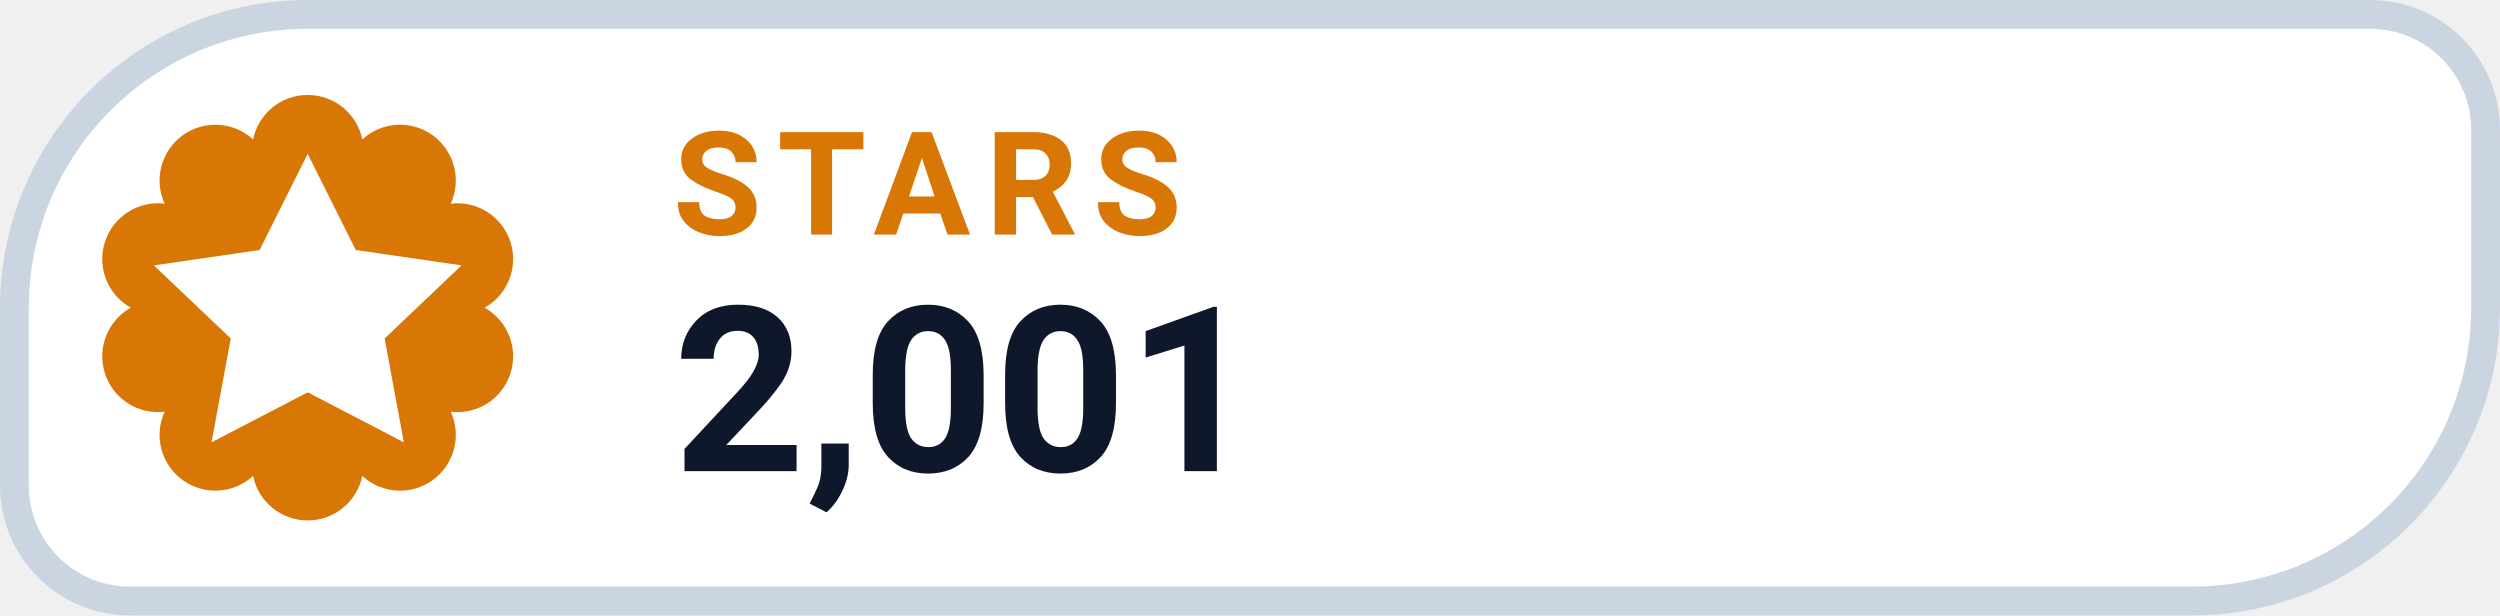
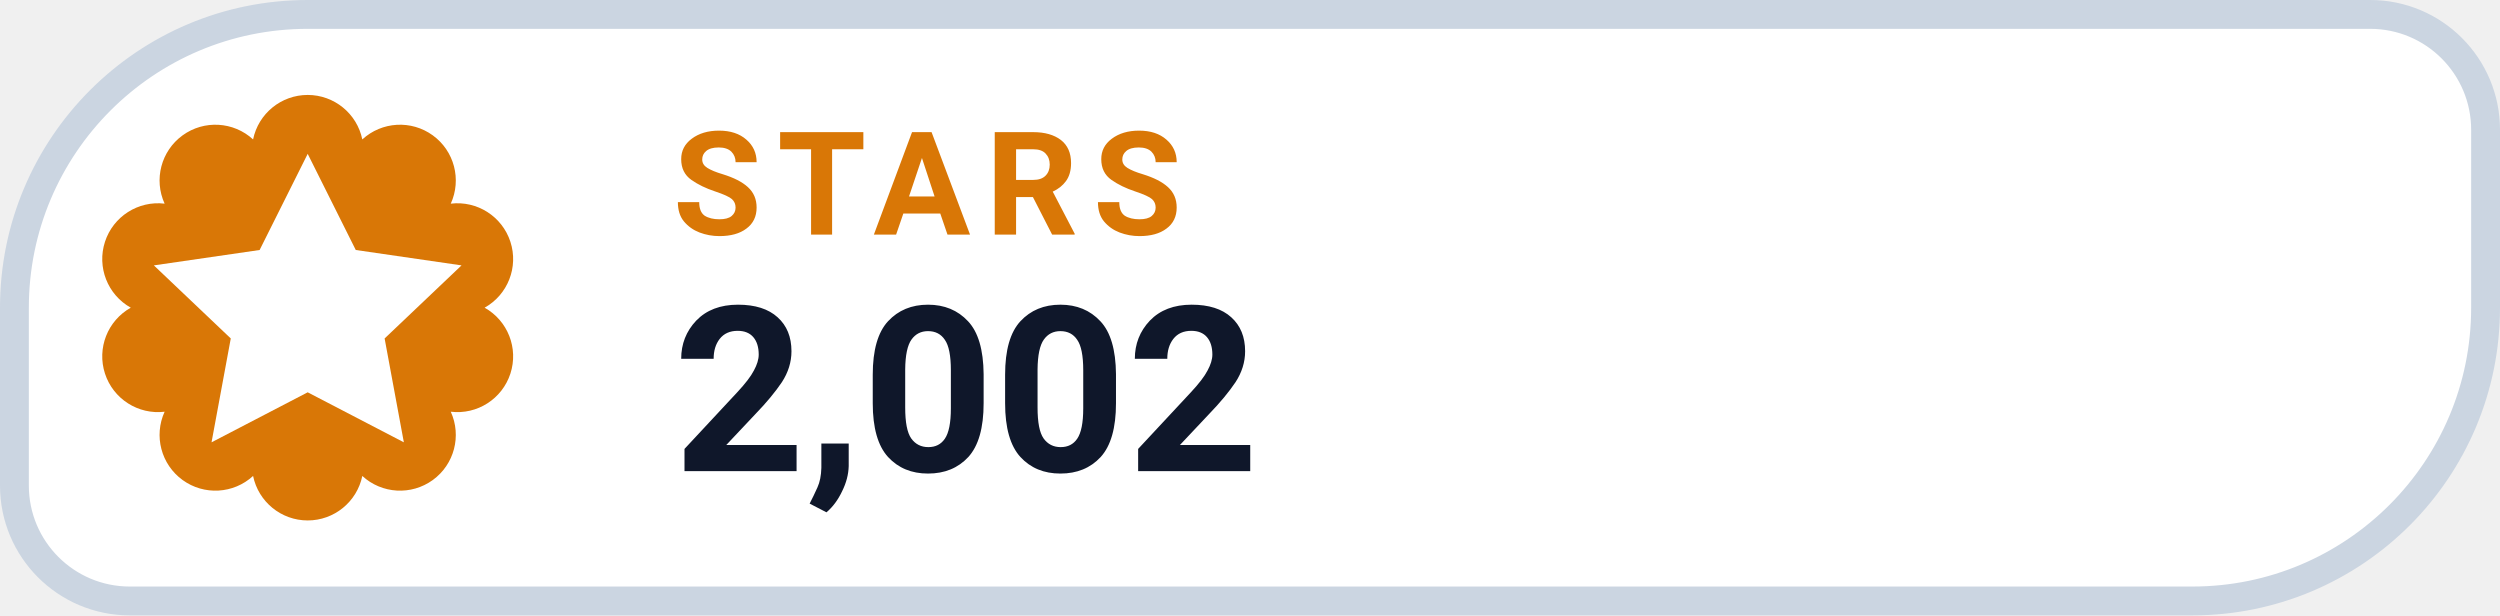
- <svg xmlns="http://www.w3.org/2000/svg" width="130" height="32" viewBox="0 0 130 32" role="img" aria-label="STARS 2,001">
+ <svg xmlns="http://www.w3.org/2000/svg" width="130" height="32" viewBox="0 0 130 32" role="img" aria-label="STARS 2,002">
  <path d="M 16.00 0.75 H 123.25 A 6.00 6.00 0 0 1 129.25 6.75 V 16.00 A 15.25 15.25 0 0 1 114.00 31.25 H 6.75 A 6.00 6.00 0 0 1 0.75 25.25 V 16.00 A 15.25 15.25 0 0 1 16.00 0.75 Z" fill="#FFFFFF" stroke="#CBD5E1" stroke-width="1.5" />
  <path d="M 13.16 7.25 A 2.90 2.90 0 0 1 18.84 7.25 A 2.90 2.90 0 0 1 23.44 10.59 A 2.90 2.90 0 0 1 25.20 16.00 A 2.90 2.90 0 0 1 23.44 21.41 A 2.90 2.90 0 0 1 18.84 24.75 A 2.90 2.90 0 0 1 13.16 24.75 A 2.90 2.90 0 0 1 8.56 21.41 A 2.90 2.90 0 0 1 6.80 16.00 A 2.90 2.90 0 0 1 8.56 10.59 A 2.90 2.90 0 0 1 13.16 7.25 Z" fill="#D97706" />
  <g transform="translate(16 16)" style="color:#FFFFFF;">
    <path d="M0 -8 l2.5 5 5.5 .8 -4 3.8 1 5.4 -5 -2.6 -5 2.6 1 -5.4 -4 -3.8 5.5 -.8 Z" fill="currentColor" />
  </g>
  <text x="35" y="12.2" fill="#D97706" font-family="-apple-system,BlinkMacSystemFont,'Segoe UI',Roboto,Helvetica,Arial,sans-serif" font-size="7.5" font-weight="700" letter-spacing=".8">STARS</text>
-   <text x="35" y="24.5" fill="#0F172A" font-family="-apple-system,BlinkMacSystemFont,'Segoe UI',Roboto,Helvetica,Arial,sans-serif" font-size="12" font-weight="750">2,001</text>
+   <text x="35" y="24.5" fill="#0F172A" font-family="-apple-system,BlinkMacSystemFont,'Segoe UI',Roboto,Helvetica,Arial,sans-serif" font-size="12" font-weight="750">2,002</text>
</svg>
